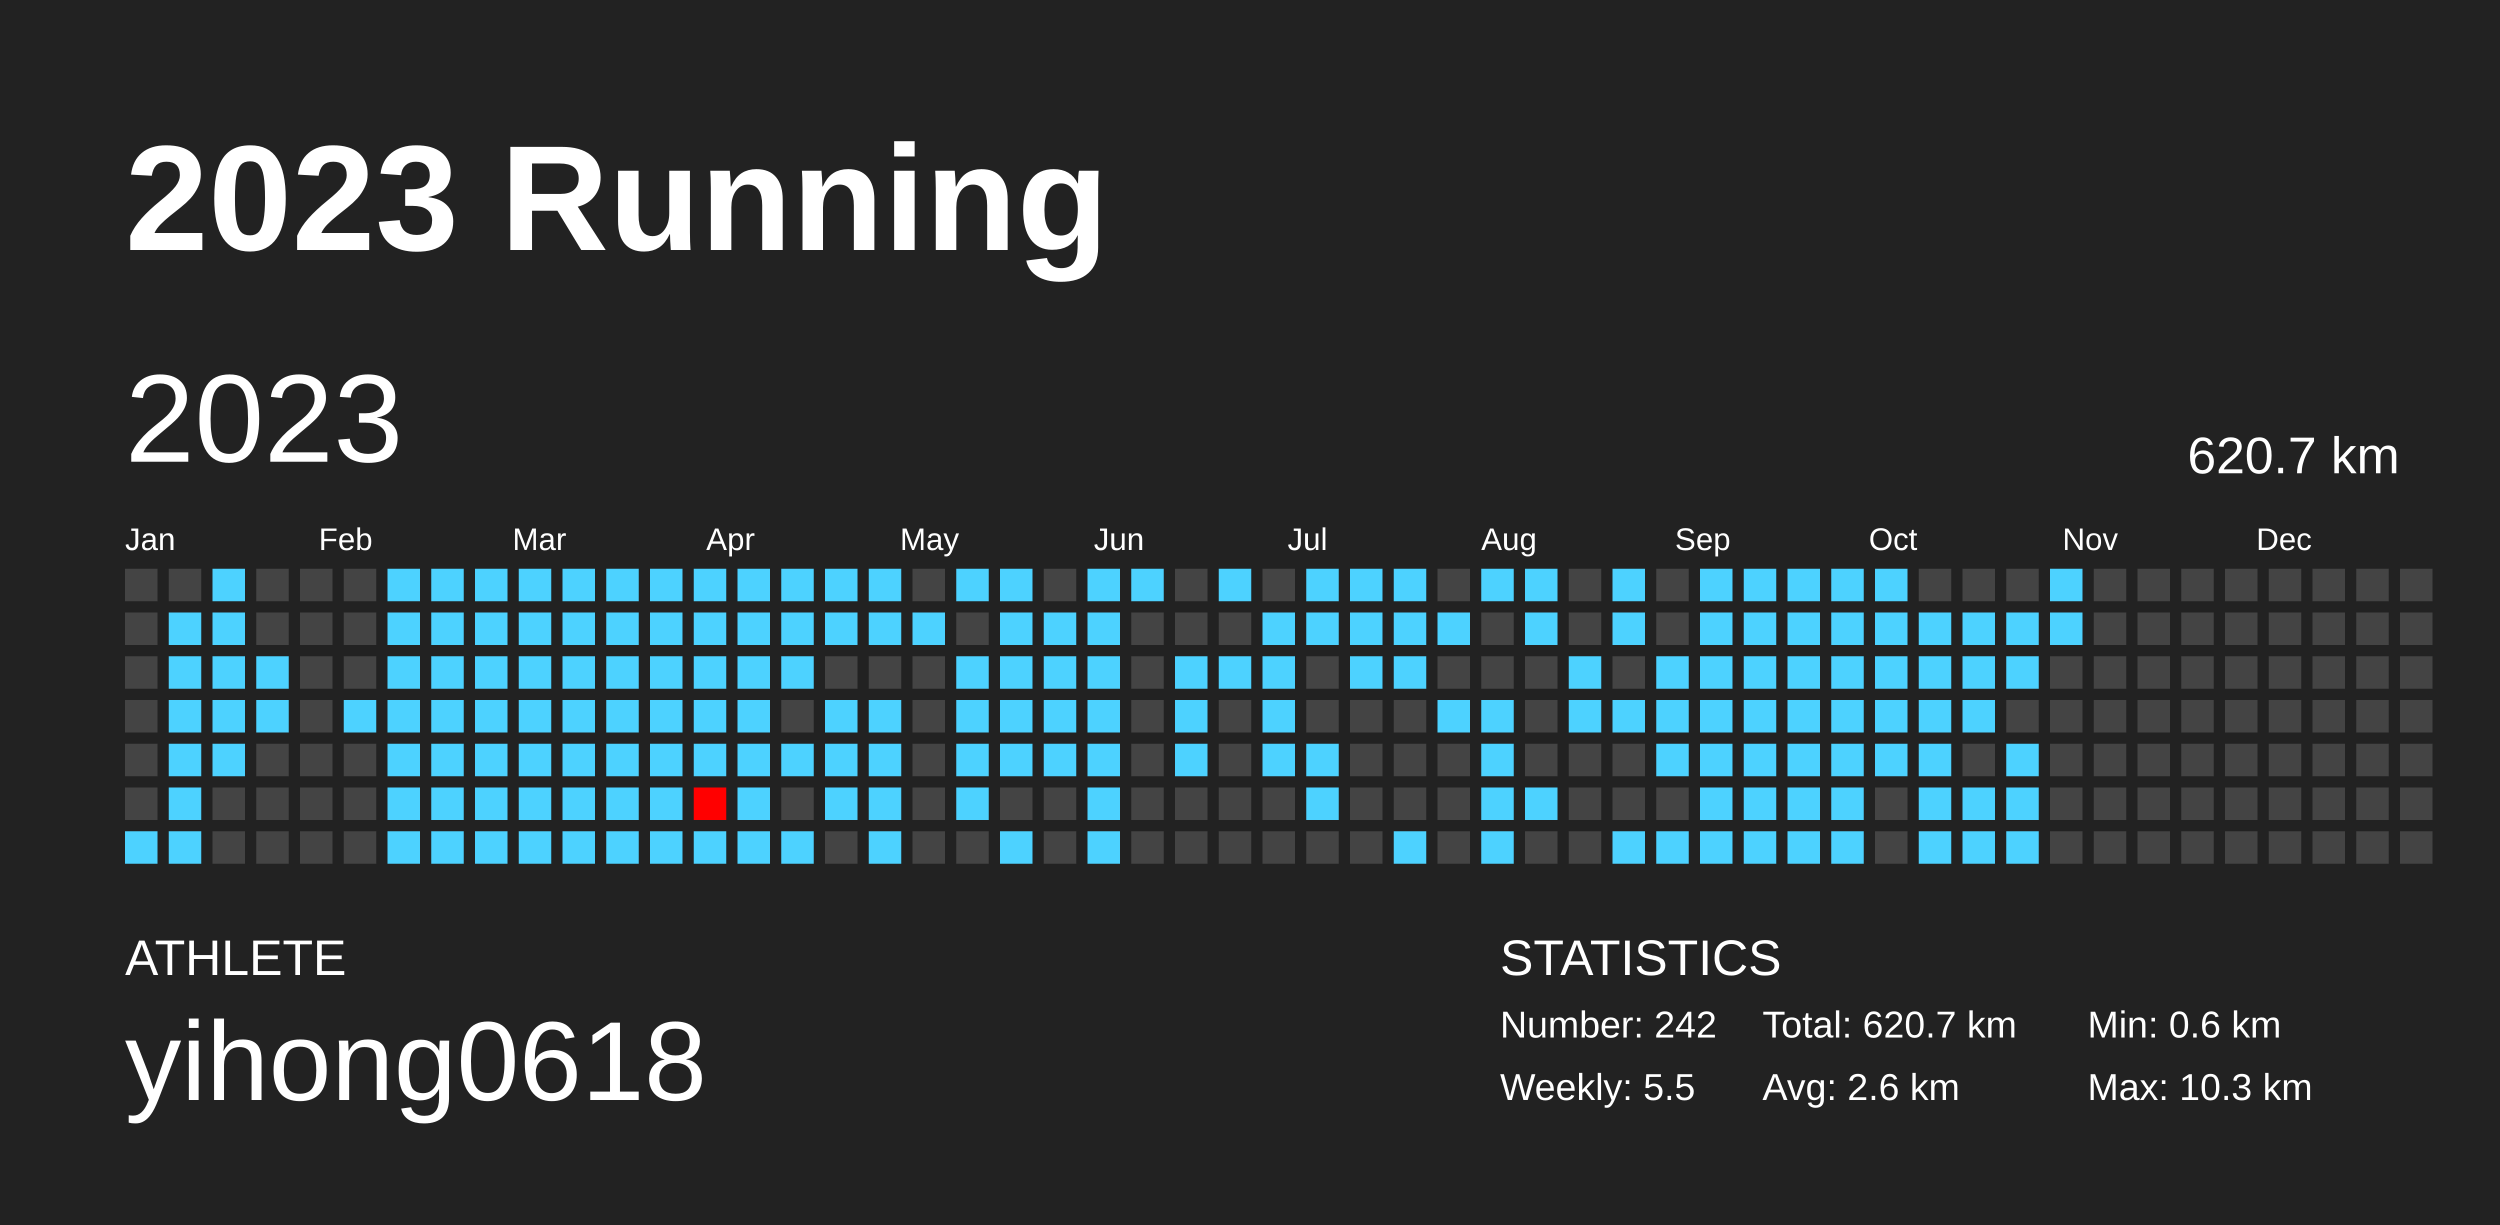
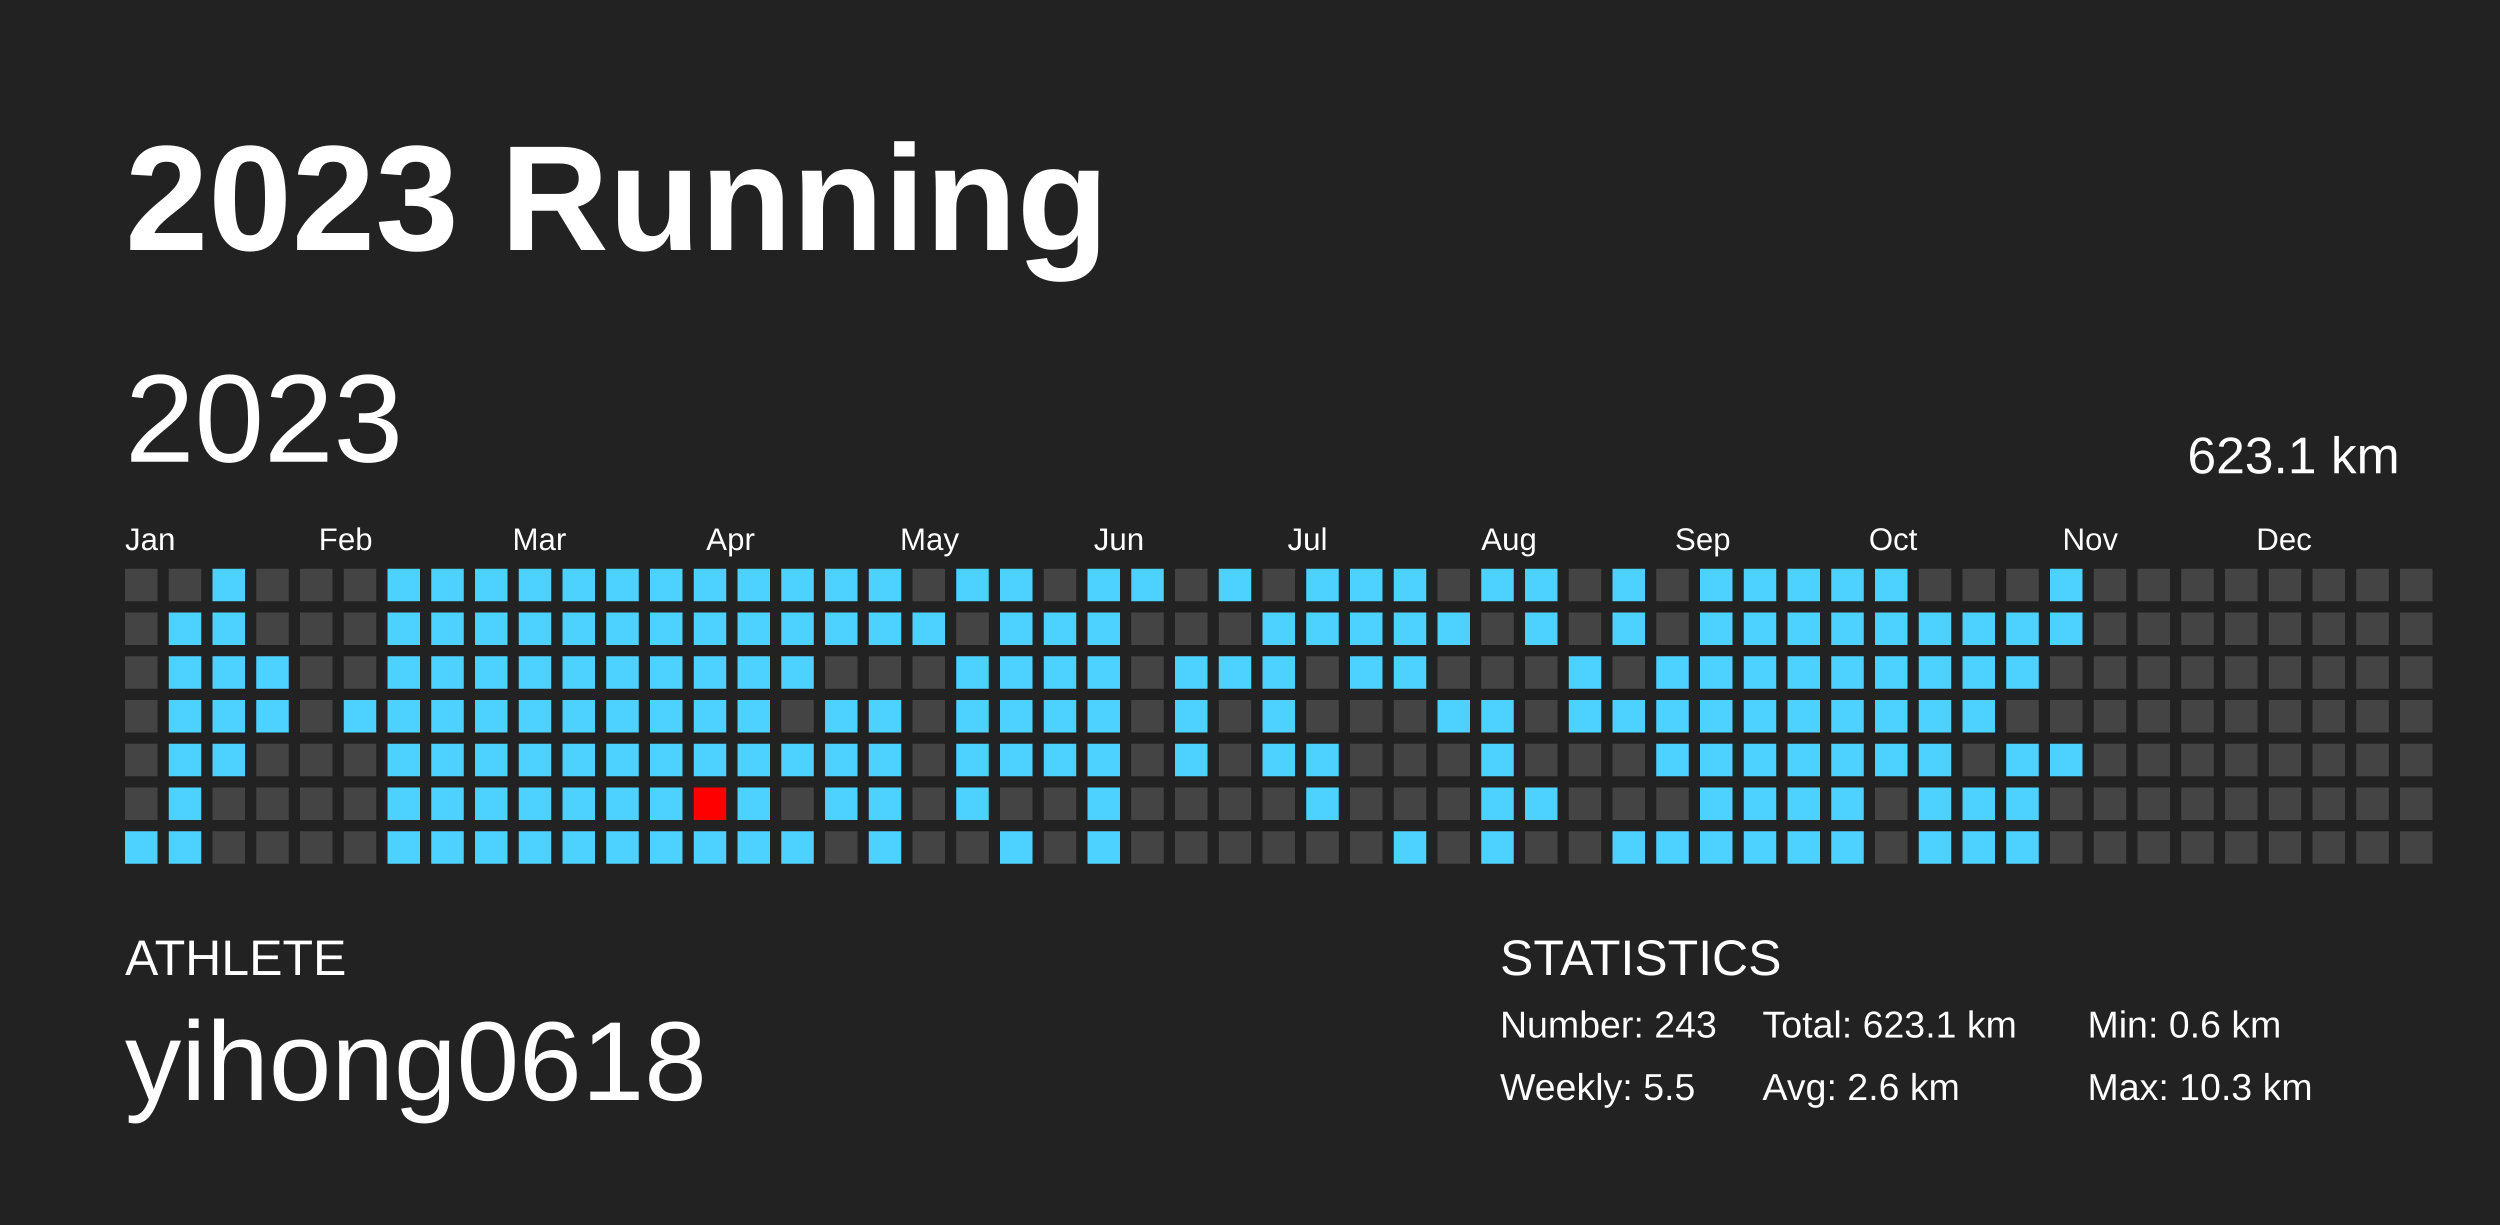
<svg xmlns="http://www.w3.org/2000/svg" baseProfile="full" height="98mm" version="1.1" viewBox="0,0,200,98" width="200mm">
  <defs />
  <rect fill="#222222" height="98" width="200" x="0" y="0" />
  <text fill="#FFFFFF" style="font-size:12px; font-family:Arial; font-weight:bold;" x="10" y="20">2023 Running</text>
  <text fill="#FFFFFF" style="font-size:4px; font-family:Arial" x="10" y="78">ATHLETE</text>
  <text fill="#FFFFFF" style="font-size:9px; font-family:Arial" x="10" y="88">yihong0618</text>
  <text fill="#FFFFFF" style="font-size:4px; font-family:Arial" x="120" y="78">STATISTICS</text>
-   <text fill="#FFFFFF" style="font-size:3px; font-family:Arial" x="120" y="83">Number: 242</text>
+   <text fill="#FFFFFF" style="font-size:3px; font-family:Arial" x="120" y="83">Number: 243</text>
  <text fill="#FFFFFF" style="font-size:3px; font-family:Arial" x="120" y="88">Weekly: 5.5</text>
-   <text fill="#FFFFFF" style="font-size:3px; font-family:Arial" x="141" y="83">Total: 620.7 km</text>
+   <text fill="#FFFFFF" style="font-size:3px; font-family:Arial" x="141" y="83">Total: 623.1 km</text>
  <text fill="#FFFFFF" style="font-size:3px; font-family:Arial" x="141" y="88">Avg: 2.6 km</text>
  <text fill="#FFFFFF" style="font-size:3px; font-family:Arial" x="167" y="83">Min: 0.6 km</text>
  <text fill="#FFFFFF" style="font-size:3px; font-family:Arial" x="167" y="88">Max: 10.3 km</text>
  <text dominant-baseline="hanging" fill="#FFFFFF" style="font-size:10.0px; font-family:Arial;" x="10" y="30">2023</text>
-   <text dominant-baseline="hanging" fill="#FFFFFF" style="font-size:4.125px; font-family:Arial;" x="175" y="35">620.7 km</text>
+   <text dominant-baseline="hanging" fill="#FFFFFF" style="font-size:4.125px; font-family:Arial;" x="175" y="35">623.1 km</text>
  <text fill="#FFFFFF" style="font-size:2.5px; font-family:Arial" x="10.0" y="44">Jan</text>
  <text fill="#FFFFFF" style="font-size:2.5px; font-family:Arial" x="25.5" y="44">Feb</text>
  <text fill="#FFFFFF" style="font-size:2.5px; font-family:Arial" x="41.0" y="44">Mar</text>
  <text fill="#FFFFFF" style="font-size:2.5px; font-family:Arial" x="56.5" y="44">Apr</text>
  <text fill="#FFFFFF" style="font-size:2.5px; font-family:Arial" x="72.0" y="44">May</text>
  <text fill="#FFFFFF" style="font-size:2.5px; font-family:Arial" x="87.5" y="44">Jun</text>
  <text fill="#FFFFFF" style="font-size:2.5px; font-family:Arial" x="103.0" y="44">Jul</text>
  <text fill="#FFFFFF" style="font-size:2.5px; font-family:Arial" x="118.5" y="44">Aug</text>
  <text fill="#FFFFFF" style="font-size:2.5px; font-family:Arial" x="134.0" y="44">Sep</text>
  <text fill="#FFFFFF" style="font-size:2.5px; font-family:Arial" x="149.5" y="44">Oct</text>
  <text fill="#FFFFFF" style="font-size:2.5px; font-family:Arial" x="165.0" y="44">Nov</text>
  <text fill="#FFFFFF" style="font-size:2.5px; font-family:Arial" x="180.5" y="44">Dec</text>
  <rect fill="#444444" height="2.6" width="2.6" x="10.0" y="45.5" />
  <rect fill="#444444" height="2.6" width="2.6" x="10.0" y="49.0" />
  <rect fill="#444444" height="2.6" width="2.6" x="10.0" y="52.5" />
  <rect fill="#444444" height="2.6" width="2.6" x="10.0" y="56.0" />
  <rect fill="#444444" height="2.6" width="2.6" x="10.0" y="59.5" />
  <rect fill="#444444" height="2.6" width="2.6" x="10.0" y="63.0" />
  <rect fill="#4dd2ff" height="2.6" width="2.6" x="10.0" y="66.5" />
  <rect fill="#444444" height="2.6" width="2.6" x="13.5" y="45.5" />
  <rect fill="#4dd2ff" height="2.6" width="2.6" x="13.5" y="49.0" />
  <rect fill="#4dd2ff" height="2.6" width="2.6" x="13.5" y="52.5" />
  <rect fill="#4dd2ff" height="2.6" width="2.6" x="13.5" y="56.0" />
  <rect fill="#4dd2ff" height="2.6" width="2.6" x="13.5" y="59.5" />
  <rect fill="#4dd2ff" height="2.6" width="2.6" x="13.5" y="63.0" />
  <rect fill="#4dd2ff" height="2.6" width="2.6" x="13.5" y="66.5" />
  <rect fill="#4dd2ff" height="2.6" width="2.6" x="17.0" y="45.5" />
  <rect fill="#4dd2ff" height="2.6" width="2.6" x="17.0" y="49.0" />
  <rect fill="#4dd2ff" height="2.6" width="2.6" x="17.0" y="52.5" />
  <rect fill="#4dd2ff" height="2.6" width="2.6" x="17.0" y="56.0" />
  <rect fill="#4dd2ff" height="2.6" width="2.6" x="17.0" y="59.5" />
  <rect fill="#444444" height="2.6" width="2.6" x="17.0" y="63.0" />
  <rect fill="#444444" height="2.6" width="2.6" x="17.0" y="66.5" />
  <rect fill="#444444" height="2.6" width="2.6" x="20.5" y="45.5" />
  <rect fill="#444444" height="2.6" width="2.6" x="20.5" y="49.0" />
  <rect fill="#4dd2ff" height="2.6" width="2.6" x="20.5" y="52.5" />
  <rect fill="#4dd2ff" height="2.6" width="2.6" x="20.5" y="56.0" />
  <rect fill="#444444" height="2.6" width="2.6" x="20.5" y="59.5" />
  <rect fill="#444444" height="2.6" width="2.6" x="20.5" y="63.0" />
  <rect fill="#444444" height="2.6" width="2.6" x="20.5" y="66.5" />
  <rect fill="#444444" height="2.6" width="2.6" x="24.0" y="45.5" />
  <rect fill="#444444" height="2.6" width="2.6" x="24.0" y="49.0" />
  <rect fill="#444444" height="2.6" width="2.6" x="24.0" y="52.5" />
  <rect fill="#444444" height="2.6" width="2.6" x="24.0" y="56.0" />
  <rect fill="#444444" height="2.6" width="2.6" x="24.0" y="59.5" />
  <rect fill="#444444" height="2.6" width="2.6" x="24.0" y="63.0" />
  <rect fill="#444444" height="2.6" width="2.6" x="24.0" y="66.5" />
  <rect fill="#444444" height="2.6" width="2.6" x="27.5" y="45.5" />
  <rect fill="#444444" height="2.6" width="2.6" x="27.5" y="49.0" />
  <rect fill="#444444" height="2.6" width="2.6" x="27.5" y="52.5" />
  <rect fill="#4dd2ff" height="2.6" width="2.6" x="27.5" y="56.0" />
  <rect fill="#444444" height="2.6" width="2.6" x="27.5" y="59.5" />
  <rect fill="#444444" height="2.6" width="2.6" x="27.5" y="63.0" />
  <rect fill="#444444" height="2.6" width="2.6" x="27.5" y="66.5" />
  <rect fill="#4dd2ff" height="2.6" width="2.6" x="31.0" y="45.5" />
  <rect fill="#4dd2ff" height="2.6" width="2.6" x="31.0" y="49.0" />
  <rect fill="#4dd2ff" height="2.6" width="2.6" x="31.0" y="52.5" />
  <rect fill="#4dd2ff" height="2.6" width="2.6" x="31.0" y="56.0" />
  <rect fill="#4dd2ff" height="2.6" width="2.6" x="31.0" y="59.5" />
  <rect fill="#4dd2ff" height="2.6" width="2.6" x="31.0" y="63.0" />
  <rect fill="#4dd2ff" height="2.6" width="2.6" x="31.0" y="66.5" />
  <rect fill="#4dd2ff" height="2.6" width="2.6" x="34.5" y="45.5" />
  <rect fill="#4dd2ff" height="2.6" width="2.6" x="34.5" y="49.0" />
  <rect fill="#4dd2ff" height="2.6" width="2.6" x="34.5" y="52.5" />
  <rect fill="#4dd2ff" height="2.6" width="2.6" x="34.5" y="56.0" />
  <rect fill="#4dd2ff" height="2.6" width="2.6" x="34.5" y="59.5" />
  <rect fill="#4dd2ff" height="2.6" width="2.6" x="34.5" y="63.0" />
  <rect fill="#4dd2ff" height="2.6" width="2.6" x="34.5" y="66.5" />
  <rect fill="#4dd2ff" height="2.6" width="2.6" x="38.0" y="45.5" />
  <rect fill="#4dd2ff" height="2.6" width="2.6" x="38.0" y="49.0" />
  <rect fill="#4dd2ff" height="2.6" width="2.6" x="38.0" y="52.5" />
  <rect fill="#4dd2ff" height="2.6" width="2.6" x="38.0" y="56.0" />
  <rect fill="#4dd2ff" height="2.6" width="2.6" x="38.0" y="59.5" />
  <rect fill="#4dd2ff" height="2.6" width="2.6" x="38.0" y="63.0" />
  <rect fill="#4dd2ff" height="2.6" width="2.6" x="38.0" y="66.5" />
  <rect fill="#4dd2ff" height="2.6" width="2.6" x="41.5" y="45.5" />
  <rect fill="#4dd2ff" height="2.6" width="2.6" x="41.5" y="49.0" />
  <rect fill="#4dd2ff" height="2.6" width="2.6" x="41.5" y="52.5" />
  <rect fill="#4dd2ff" height="2.6" width="2.6" x="41.5" y="56.0" />
  <rect fill="#4dd2ff" height="2.6" width="2.6" x="41.5" y="59.5" />
  <rect fill="#4dd2ff" height="2.6" width="2.6" x="41.5" y="63.0" />
  <rect fill="#4dd2ff" height="2.6" width="2.6" x="41.5" y="66.5" />
  <rect fill="#4dd2ff" height="2.6" width="2.6" x="45.0" y="45.5" />
  <rect fill="#4dd2ff" height="2.6" width="2.6" x="45.0" y="49.0" />
  <rect fill="#4dd2ff" height="2.6" width="2.6" x="45.0" y="52.5" />
  <rect fill="#4dd2ff" height="2.6" width="2.6" x="45.0" y="56.0" />
  <rect fill="#4dd2ff" height="2.6" width="2.6" x="45.0" y="59.5" />
  <rect fill="#4dd2ff" height="2.6" width="2.6" x="45.0" y="63.0" />
  <rect fill="#4dd2ff" height="2.6" width="2.6" x="45.0" y="66.5" />
  <rect fill="#4dd2ff" height="2.6" width="2.6" x="48.5" y="45.5" />
  <rect fill="#4dd2ff" height="2.6" width="2.6" x="48.5" y="49.0" />
  <rect fill="#4dd2ff" height="2.6" width="2.6" x="48.5" y="52.5" />
  <rect fill="#4dd2ff" height="2.6" width="2.6" x="48.5" y="56.0" />
  <rect fill="#4dd2ff" height="2.6" width="2.6" x="48.5" y="59.5" />
  <rect fill="#4dd2ff" height="2.6" width="2.6" x="48.5" y="63.0" />
  <rect fill="#4dd2ff" height="2.6" width="2.6" x="48.5" y="66.5" />
  <rect fill="#4dd2ff" height="2.6" width="2.6" x="52.0" y="45.5" />
  <rect fill="#4dd2ff" height="2.6" width="2.6" x="52.0" y="49.0" />
  <rect fill="#4dd2ff" height="2.6" width="2.6" x="52.0" y="52.5" />
  <rect fill="#4dd2ff" height="2.6" width="2.6" x="52.0" y="56.0" />
  <rect fill="#4dd2ff" height="2.6" width="2.6" x="52.0" y="59.5" />
  <rect fill="#4dd2ff" height="2.6" width="2.6" x="52.0" y="63.0" />
  <rect fill="#4dd2ff" height="2.6" width="2.6" x="52.0" y="66.5" />
  <rect fill="#4dd2ff" height="2.6" width="2.6" x="55.5" y="45.5" />
  <rect fill="#4dd2ff" height="2.6" width="2.6" x="55.5" y="49.0" />
  <rect fill="#4dd2ff" height="2.6" width="2.6" x="55.5" y="52.5" />
  <rect fill="#4dd2ff" height="2.6" width="2.6" x="55.5" y="56.0" />
  <rect fill="#4dd2ff" height="2.6" width="2.6" x="55.5" y="59.5" />
  <rect fill="#ff0000" height="2.6" width="2.6" x="55.5" y="63.0" />
  <rect fill="#4dd2ff" height="2.6" width="2.6" x="55.5" y="66.5" />
  <rect fill="#4dd2ff" height="2.6" width="2.6" x="59.0" y="45.5" />
  <rect fill="#4dd2ff" height="2.6" width="2.6" x="59.0" y="49.0" />
  <rect fill="#4dd2ff" height="2.6" width="2.6" x="59.0" y="52.5" />
  <rect fill="#4dd2ff" height="2.6" width="2.6" x="59.0" y="56.0" />
  <rect fill="#4dd2ff" height="2.6" width="2.6" x="59.0" y="59.5" />
  <rect fill="#4dd2ff" height="2.6" width="2.6" x="59.0" y="63.0" />
  <rect fill="#4dd2ff" height="2.6" width="2.6" x="59.0" y="66.5" />
  <rect fill="#4dd2ff" height="2.6" width="2.6" x="62.5" y="45.5" />
  <rect fill="#4dd2ff" height="2.6" width="2.6" x="62.5" y="49.0" />
  <rect fill="#4dd2ff" height="2.6" width="2.6" x="62.5" y="52.5" />
  <rect fill="#444444" height="2.6" width="2.6" x="62.5" y="56.0" />
  <rect fill="#4dd2ff" height="2.6" width="2.6" x="62.5" y="59.5" />
  <rect fill="#444444" height="2.6" width="2.6" x="62.5" y="63.0" />
  <rect fill="#4dd2ff" height="2.6" width="2.6" x="62.5" y="66.5" />
  <rect fill="#4dd2ff" height="2.6" width="2.6" x="66.0" y="45.5" />
  <rect fill="#4dd2ff" height="2.6" width="2.6" x="66.0" y="49.0" />
  <rect fill="#444444" height="2.6" width="2.6" x="66.0" y="52.5" />
  <rect fill="#4dd2ff" height="2.6" width="2.6" x="66.0" y="56.0" />
  <rect fill="#4dd2ff" height="2.6" width="2.6" x="66.0" y="59.5" />
  <rect fill="#4dd2ff" height="2.6" width="2.6" x="66.0" y="63.0" />
  <rect fill="#444444" height="2.6" width="2.6" x="66.0" y="66.5" />
  <rect fill="#4dd2ff" height="2.6" width="2.6" x="69.5" y="45.5" />
  <rect fill="#4dd2ff" height="2.6" width="2.6" x="69.5" y="49.0" />
  <rect fill="#444444" height="2.6" width="2.6" x="69.5" y="52.5" />
  <rect fill="#4dd2ff" height="2.6" width="2.6" x="69.5" y="56.0" />
  <rect fill="#4dd2ff" height="2.6" width="2.6" x="69.5" y="59.5" />
  <rect fill="#4dd2ff" height="2.6" width="2.6" x="69.5" y="63.0" />
  <rect fill="#4dd2ff" height="2.6" width="2.6" x="69.5" y="66.5" />
  <rect fill="#444444" height="2.6" width="2.6" x="73.0" y="45.5" />
  <rect fill="#4dd2ff" height="2.6" width="2.6" x="73.0" y="49.0" />
  <rect fill="#444444" height="2.6" width="2.6" x="73.0" y="52.5" />
  <rect fill="#444444" height="2.6" width="2.6" x="73.0" y="56.0" />
  <rect fill="#444444" height="2.6" width="2.6" x="73.0" y="59.5" />
  <rect fill="#444444" height="2.6" width="2.6" x="73.0" y="63.0" />
  <rect fill="#444444" height="2.6" width="2.6" x="73.0" y="66.5" />
  <rect fill="#4dd2ff" height="2.6" width="2.6" x="76.5" y="45.5" />
  <rect fill="#444444" height="2.6" width="2.6" x="76.5" y="49.0" />
  <rect fill="#4dd2ff" height="2.6" width="2.6" x="76.5" y="52.5" />
  <rect fill="#4dd2ff" height="2.6" width="2.6" x="76.5" y="56.0" />
  <rect fill="#4dd2ff" height="2.6" width="2.6" x="76.5" y="59.5" />
  <rect fill="#4dd2ff" height="2.6" width="2.6" x="76.5" y="63.0" />
  <rect fill="#444444" height="2.6" width="2.6" x="76.5" y="66.5" />
  <rect fill="#4dd2ff" height="2.6" width="2.6" x="80.0" y="45.5" />
  <rect fill="#4dd2ff" height="2.6" width="2.6" x="80.0" y="49.0" />
  <rect fill="#4dd2ff" height="2.6" width="2.6" x="80.0" y="52.5" />
  <rect fill="#4dd2ff" height="2.6" width="2.6" x="80.0" y="56.0" />
  <rect fill="#4dd2ff" height="2.6" width="2.6" x="80.0" y="59.5" />
  <rect fill="#444444" height="2.6" width="2.6" x="80.0" y="63.0" />
  <rect fill="#4dd2ff" height="2.6" width="2.6" x="80.0" y="66.5" />
  <rect fill="#444444" height="2.6" width="2.6" x="83.5" y="45.5" />
  <rect fill="#4dd2ff" height="2.6" width="2.6" x="83.5" y="49.0" />
  <rect fill="#4dd2ff" height="2.6" width="2.6" x="83.5" y="52.5" />
  <rect fill="#4dd2ff" height="2.6" width="2.6" x="83.5" y="56.0" />
  <rect fill="#4dd2ff" height="2.6" width="2.6" x="83.5" y="59.5" />
  <rect fill="#444444" height="2.6" width="2.6" x="83.5" y="63.0" />
  <rect fill="#444444" height="2.6" width="2.6" x="83.5" y="66.5" />
  <rect fill="#4dd2ff" height="2.6" width="2.6" x="87.0" y="45.5" />
  <rect fill="#4dd2ff" height="2.6" width="2.6" x="87.0" y="49.0" />
  <rect fill="#4dd2ff" height="2.6" width="2.6" x="87.0" y="52.5" />
  <rect fill="#4dd2ff" height="2.6" width="2.6" x="87.0" y="56.0" />
  <rect fill="#4dd2ff" height="2.6" width="2.6" x="87.0" y="59.5" />
  <rect fill="#4dd2ff" height="2.6" width="2.6" x="87.0" y="63.0" />
  <rect fill="#4dd2ff" height="2.6" width="2.6" x="87.0" y="66.5" />
  <rect fill="#4dd2ff" height="2.6" width="2.6" x="90.5" y="45.5" />
  <rect fill="#444444" height="2.6" width="2.6" x="90.5" y="49.0" />
  <rect fill="#444444" height="2.6" width="2.6" x="90.5" y="52.5" />
  <rect fill="#444444" height="2.6" width="2.6" x="90.5" y="56.0" />
  <rect fill="#444444" height="2.6" width="2.6" x="90.5" y="59.5" />
  <rect fill="#444444" height="2.6" width="2.6" x="90.5" y="63.0" />
  <rect fill="#444444" height="2.6" width="2.6" x="90.5" y="66.5" />
  <rect fill="#444444" height="2.6" width="2.6" x="94.0" y="45.5" />
  <rect fill="#444444" height="2.6" width="2.6" x="94.0" y="49.0" />
  <rect fill="#4dd2ff" height="2.6" width="2.6" x="94.0" y="52.5" />
  <rect fill="#4dd2ff" height="2.6" width="2.6" x="94.0" y="56.0" />
  <rect fill="#4dd2ff" height="2.6" width="2.6" x="94.0" y="59.5" />
  <rect fill="#444444" height="2.6" width="2.6" x="94.0" y="63.0" />
  <rect fill="#444444" height="2.6" width="2.6" x="94.0" y="66.5" />
  <rect fill="#4dd2ff" height="2.6" width="2.6" x="97.5" y="45.5" />
  <rect fill="#444444" height="2.6" width="2.6" x="97.5" y="49.0" />
  <rect fill="#4dd2ff" height="2.6" width="2.6" x="97.5" y="52.5" />
  <rect fill="#444444" height="2.6" width="2.6" x="97.5" y="56.0" />
  <rect fill="#444444" height="2.6" width="2.6" x="97.5" y="59.5" />
  <rect fill="#444444" height="2.6" width="2.6" x="97.5" y="63.0" />
  <rect fill="#444444" height="2.6" width="2.6" x="97.5" y="66.5" />
  <rect fill="#444444" height="2.6" width="2.6" x="101.0" y="45.5" />
  <rect fill="#4dd2ff" height="2.6" width="2.6" x="101.0" y="49.0" />
  <rect fill="#4dd2ff" height="2.6" width="2.6" x="101.0" y="52.5" />
  <rect fill="#4dd2ff" height="2.6" width="2.6" x="101.0" y="56.0" />
  <rect fill="#4dd2ff" height="2.6" width="2.6" x="101.0" y="59.5" />
  <rect fill="#444444" height="2.6" width="2.6" x="101.0" y="63.0" />
  <rect fill="#444444" height="2.6" width="2.6" x="101.0" y="66.5" />
  <rect fill="#4dd2ff" height="2.6" width="2.6" x="104.5" y="45.5" />
  <rect fill="#4dd2ff" height="2.6" width="2.6" x="104.5" y="49.0" />
  <rect fill="#444444" height="2.6" width="2.6" x="104.5" y="52.5" />
  <rect fill="#444444" height="2.6" width="2.6" x="104.5" y="56.0" />
  <rect fill="#4dd2ff" height="2.6" width="2.6" x="104.5" y="59.5" />
  <rect fill="#4dd2ff" height="2.6" width="2.6" x="104.5" y="63.0" />
  <rect fill="#444444" height="2.6" width="2.6" x="104.5" y="66.5" />
  <rect fill="#4dd2ff" height="2.6" width="2.6" x="108.0" y="45.5" />
  <rect fill="#4dd2ff" height="2.6" width="2.6" x="108.0" y="49.0" />
  <rect fill="#4dd2ff" height="2.6" width="2.6" x="108.0" y="52.5" />
  <rect fill="#444444" height="2.6" width="2.6" x="108.0" y="56.0" />
  <rect fill="#444444" height="2.6" width="2.6" x="108.0" y="59.5" />
  <rect fill="#444444" height="2.6" width="2.6" x="108.0" y="63.0" />
  <rect fill="#444444" height="2.6" width="2.6" x="108.0" y="66.5" />
  <rect fill="#4dd2ff" height="2.6" width="2.6" x="111.5" y="45.5" />
  <rect fill="#4dd2ff" height="2.6" width="2.6" x="111.5" y="49.0" />
  <rect fill="#4dd2ff" height="2.6" width="2.6" x="111.5" y="52.5" />
  <rect fill="#444444" height="2.6" width="2.6" x="111.5" y="56.0" />
  <rect fill="#444444" height="2.6" width="2.6" x="111.5" y="59.5" />
  <rect fill="#444444" height="2.6" width="2.6" x="111.5" y="63.0" />
  <rect fill="#4dd2ff" height="2.6" width="2.6" x="111.5" y="66.5" />
  <rect fill="#444444" height="2.6" width="2.6" x="115.0" y="45.5" />
  <rect fill="#4dd2ff" height="2.6" width="2.6" x="115.0" y="49.0" />
  <rect fill="#444444" height="2.6" width="2.6" x="115.0" y="52.5" />
  <rect fill="#4dd2ff" height="2.6" width="2.6" x="115.0" y="56.0" />
  <rect fill="#444444" height="2.6" width="2.6" x="115.0" y="59.5" />
  <rect fill="#444444" height="2.6" width="2.6" x="115.0" y="63.0" />
  <rect fill="#444444" height="2.6" width="2.6" x="115.0" y="66.5" />
  <rect fill="#4dd2ff" height="2.6" width="2.6" x="118.5" y="45.5" />
  <rect fill="#444444" height="2.6" width="2.6" x="118.5" y="49.0" />
  <rect fill="#444444" height="2.6" width="2.6" x="118.5" y="52.5" />
  <rect fill="#4dd2ff" height="2.6" width="2.6" x="118.5" y="56.0" />
  <rect fill="#4dd2ff" height="2.6" width="2.6" x="118.5" y="59.5" />
  <rect fill="#4dd2ff" height="2.6" width="2.6" x="118.5" y="63.0" />
  <rect fill="#4dd2ff" height="2.6" width="2.6" x="118.5" y="66.5" />
  <rect fill="#4dd2ff" height="2.6" width="2.6" x="122.0" y="45.5" />
  <rect fill="#4dd2ff" height="2.6" width="2.6" x="122.0" y="49.0" />
  <rect fill="#444444" height="2.6" width="2.6" x="122.0" y="52.5" />
  <rect fill="#444444" height="2.6" width="2.6" x="122.0" y="56.0" />
  <rect fill="#444444" height="2.6" width="2.6" x="122.0" y="59.5" />
  <rect fill="#4dd2ff" height="2.6" width="2.6" x="122.0" y="63.0" />
  <rect fill="#444444" height="2.6" width="2.6" x="122.0" y="66.5" />
  <rect fill="#444444" height="2.6" width="2.6" x="125.5" y="45.5" />
  <rect fill="#444444" height="2.6" width="2.6" x="125.5" y="49.0" />
  <rect fill="#4dd2ff" height="2.6" width="2.6" x="125.5" y="52.5" />
  <rect fill="#4dd2ff" height="2.6" width="2.6" x="125.5" y="56.0" />
  <rect fill="#444444" height="2.6" width="2.6" x="125.5" y="59.5" />
  <rect fill="#444444" height="2.6" width="2.6" x="125.5" y="63.0" />
  <rect fill="#444444" height="2.6" width="2.6" x="125.5" y="66.5" />
  <rect fill="#4dd2ff" height="2.6" width="2.6" x="129.0" y="45.5" />
  <rect fill="#4dd2ff" height="2.6" width="2.6" x="129.0" y="49.0" />
  <rect fill="#444444" height="2.6" width="2.6" x="129.0" y="52.5" />
  <rect fill="#4dd2ff" height="2.6" width="2.6" x="129.0" y="56.0" />
  <rect fill="#444444" height="2.6" width="2.6" x="129.0" y="59.5" />
  <rect fill="#444444" height="2.6" width="2.6" x="129.0" y="63.0" />
  <rect fill="#4dd2ff" height="2.6" width="2.6" x="129.0" y="66.5" />
  <rect fill="#444444" height="2.6" width="2.6" x="132.5" y="45.5" />
  <rect fill="#444444" height="2.6" width="2.6" x="132.5" y="49.0" />
  <rect fill="#4dd2ff" height="2.6" width="2.6" x="132.5" y="52.5" />
  <rect fill="#4dd2ff" height="2.6" width="2.6" x="132.5" y="56.0" />
  <rect fill="#4dd2ff" height="2.6" width="2.6" x="132.5" y="59.5" />
  <rect fill="#444444" height="2.6" width="2.6" x="132.5" y="63.0" />
  <rect fill="#4dd2ff" height="2.6" width="2.6" x="132.5" y="66.5" />
  <rect fill="#4dd2ff" height="2.6" width="2.6" x="136.0" y="45.5" />
  <rect fill="#4dd2ff" height="2.6" width="2.6" x="136.0" y="49.0" />
  <rect fill="#4dd2ff" height="2.6" width="2.6" x="136.0" y="52.5" />
  <rect fill="#4dd2ff" height="2.6" width="2.6" x="136.0" y="56.0" />
  <rect fill="#4dd2ff" height="2.6" width="2.6" x="136.0" y="59.5" />
  <rect fill="#4dd2ff" height="2.6" width="2.6" x="136.0" y="63.0" />
  <rect fill="#4dd2ff" height="2.6" width="2.6" x="136.0" y="66.5" />
  <rect fill="#4dd2ff" height="2.6" width="2.6" x="139.5" y="45.5" />
  <rect fill="#4dd2ff" height="2.6" width="2.6" x="139.5" y="49.0" />
  <rect fill="#4dd2ff" height="2.6" width="2.6" x="139.5" y="52.5" />
  <rect fill="#4dd2ff" height="2.6" width="2.6" x="139.5" y="56.0" />
  <rect fill="#4dd2ff" height="2.6" width="2.6" x="139.5" y="59.5" />
  <rect fill="#4dd2ff" height="2.6" width="2.6" x="139.5" y="63.0" />
  <rect fill="#4dd2ff" height="2.6" width="2.6" x="139.5" y="66.5" />
  <rect fill="#4dd2ff" height="2.6" width="2.6" x="143.0" y="45.5" />
  <rect fill="#4dd2ff" height="2.6" width="2.6" x="143.0" y="49.0" />
  <rect fill="#4dd2ff" height="2.6" width="2.6" x="143.0" y="52.5" />
  <rect fill="#4dd2ff" height="2.6" width="2.6" x="143.0" y="56.0" />
  <rect fill="#4dd2ff" height="2.6" width="2.6" x="143.0" y="59.5" />
  <rect fill="#4dd2ff" height="2.6" width="2.6" x="143.0" y="63.0" />
  <rect fill="#4dd2ff" height="2.6" width="2.6" x="143.0" y="66.5" />
  <rect fill="#4dd2ff" height="2.6" width="2.6" x="146.5" y="45.5" />
  <rect fill="#4dd2ff" height="2.6" width="2.6" x="146.5" y="49.0" />
  <rect fill="#4dd2ff" height="2.6" width="2.6" x="146.5" y="52.5" />
  <rect fill="#4dd2ff" height="2.6" width="2.6" x="146.5" y="56.0" />
  <rect fill="#4dd2ff" height="2.6" width="2.6" x="146.5" y="59.5" />
  <rect fill="#4dd2ff" height="2.6" width="2.6" x="146.5" y="63.0" />
  <rect fill="#4dd2ff" height="2.6" width="2.6" x="146.5" y="66.5" />
  <rect fill="#4dd2ff" height="2.6" width="2.6" x="150.0" y="45.5" />
  <rect fill="#4dd2ff" height="2.6" width="2.6" x="150.0" y="49.0" />
  <rect fill="#4dd2ff" height="2.6" width="2.6" x="150.0" y="52.5" />
  <rect fill="#4dd2ff" height="2.6" width="2.6" x="150.0" y="56.0" />
  <rect fill="#4dd2ff" height="2.6" width="2.6" x="150.0" y="59.5" />
  <rect fill="#444444" height="2.6" width="2.6" x="150.0" y="63.0" />
  <rect fill="#444444" height="2.6" width="2.6" x="150.0" y="66.5" />
  <rect fill="#444444" height="2.6" width="2.6" x="153.5" y="45.5" />
  <rect fill="#4dd2ff" height="2.6" width="2.6" x="153.5" y="49.0" />
  <rect fill="#4dd2ff" height="2.6" width="2.6" x="153.5" y="52.5" />
  <rect fill="#4dd2ff" height="2.6" width="2.6" x="153.5" y="56.0" />
  <rect fill="#4dd2ff" height="2.6" width="2.6" x="153.5" y="59.5" />
  <rect fill="#4dd2ff" height="2.6" width="2.6" x="153.5" y="63.0" />
  <rect fill="#4dd2ff" height="2.6" width="2.6" x="153.5" y="66.5" />
  <rect fill="#444444" height="2.6" width="2.6" x="157.0" y="45.5" />
  <rect fill="#4dd2ff" height="2.6" width="2.6" x="157.0" y="49.0" />
  <rect fill="#4dd2ff" height="2.6" width="2.6" x="157.0" y="52.5" />
  <rect fill="#4dd2ff" height="2.6" width="2.6" x="157.0" y="56.0" />
  <rect fill="#444444" height="2.6" width="2.6" x="157.0" y="59.5" />
  <rect fill="#4dd2ff" height="2.6" width="2.6" x="157.0" y="63.0" />
  <rect fill="#4dd2ff" height="2.6" width="2.6" x="157.0" y="66.5" />
  <rect fill="#444444" height="2.6" width="2.6" x="160.5" y="45.5" />
  <rect fill="#4dd2ff" height="2.6" width="2.6" x="160.5" y="49.0" />
  <rect fill="#4dd2ff" height="2.6" width="2.6" x="160.5" y="52.5" />
  <rect fill="#444444" height="2.6" width="2.6" x="160.5" y="56.0" />
  <rect fill="#4dd2ff" height="2.6" width="2.6" x="160.5" y="59.5" />
  <rect fill="#4dd2ff" height="2.6" width="2.6" x="160.5" y="63.0" />
  <rect fill="#4dd2ff" height="2.6" width="2.6" x="160.5" y="66.5" />
  <rect fill="#4dd2ff" height="2.6" width="2.6" x="164.0" y="45.5" />
  <rect fill="#4dd2ff" height="2.6" width="2.6" x="164.0" y="49.0" />
  <rect fill="#444444" height="2.6" width="2.6" x="164.0" y="52.5" />
  <rect fill="#444444" height="2.6" width="2.6" x="164.0" y="56.0" />
-   <rect fill="#444444" height="2.6" width="2.6" x="164.0" y="59.5" />
+   <rect fill="#4dd2ff" height="2.6" width="2.6" x="164.0" y="59.5" />
  <rect fill="#444444" height="2.6" width="2.6" x="164.0" y="63.0" />
  <rect fill="#444444" height="2.6" width="2.6" x="164.0" y="66.5" />
  <rect fill="#444444" height="2.6" width="2.6" x="167.5" y="45.5" />
  <rect fill="#444444" height="2.6" width="2.6" x="167.5" y="49.0" />
  <rect fill="#444444" height="2.6" width="2.6" x="167.5" y="52.5" />
  <rect fill="#444444" height="2.6" width="2.6" x="167.5" y="56.0" />
  <rect fill="#444444" height="2.6" width="2.6" x="167.5" y="59.5" />
  <rect fill="#444444" height="2.6" width="2.6" x="167.5" y="63.0" />
  <rect fill="#444444" height="2.6" width="2.6" x="167.5" y="66.5" />
  <rect fill="#444444" height="2.6" width="2.6" x="171.0" y="45.5" />
  <rect fill="#444444" height="2.6" width="2.6" x="171.0" y="49.0" />
  <rect fill="#444444" height="2.6" width="2.6" x="171.0" y="52.5" />
  <rect fill="#444444" height="2.6" width="2.6" x="171.0" y="56.0" />
  <rect fill="#444444" height="2.6" width="2.6" x="171.0" y="59.5" />
  <rect fill="#444444" height="2.6" width="2.6" x="171.0" y="63.0" />
  <rect fill="#444444" height="2.6" width="2.6" x="171.0" y="66.5" />
  <rect fill="#444444" height="2.6" width="2.6" x="174.5" y="45.5" />
  <rect fill="#444444" height="2.6" width="2.6" x="174.5" y="49.0" />
  <rect fill="#444444" height="2.6" width="2.6" x="174.5" y="52.5" />
  <rect fill="#444444" height="2.6" width="2.6" x="174.5" y="56.0" />
  <rect fill="#444444" height="2.6" width="2.6" x="174.5" y="59.5" />
  <rect fill="#444444" height="2.6" width="2.6" x="174.5" y="63.0" />
  <rect fill="#444444" height="2.6" width="2.6" x="174.5" y="66.5" />
  <rect fill="#444444" height="2.6" width="2.6" x="178.0" y="45.5" />
  <rect fill="#444444" height="2.6" width="2.6" x="178.0" y="49.0" />
  <rect fill="#444444" height="2.6" width="2.6" x="178.0" y="52.5" />
  <rect fill="#444444" height="2.6" width="2.6" x="178.0" y="56.0" />
  <rect fill="#444444" height="2.6" width="2.6" x="178.0" y="59.5" />
  <rect fill="#444444" height="2.6" width="2.6" x="178.0" y="63.0" />
  <rect fill="#444444" height="2.6" width="2.6" x="178.0" y="66.5" />
  <rect fill="#444444" height="2.6" width="2.6" x="181.5" y="45.5" />
  <rect fill="#444444" height="2.6" width="2.6" x="181.5" y="49.0" />
  <rect fill="#444444" height="2.6" width="2.6" x="181.5" y="52.5" />
  <rect fill="#444444" height="2.6" width="2.6" x="181.5" y="56.0" />
  <rect fill="#444444" height="2.6" width="2.6" x="181.5" y="59.5" />
  <rect fill="#444444" height="2.6" width="2.6" x="181.5" y="63.0" />
  <rect fill="#444444" height="2.6" width="2.6" x="181.5" y="66.5" />
  <rect fill="#444444" height="2.6" width="2.6" x="185.0" y="45.5" />
  <rect fill="#444444" height="2.6" width="2.6" x="185.0" y="49.0" />
  <rect fill="#444444" height="2.6" width="2.6" x="185.0" y="52.5" />
  <rect fill="#444444" height="2.6" width="2.6" x="185.0" y="56.0" />
  <rect fill="#444444" height="2.6" width="2.6" x="185.0" y="59.5" />
  <rect fill="#444444" height="2.6" width="2.6" x="185.0" y="63.0" />
  <rect fill="#444444" height="2.6" width="2.6" x="185.0" y="66.5" />
  <rect fill="#444444" height="2.6" width="2.6" x="188.5" y="45.5" />
  <rect fill="#444444" height="2.6" width="2.6" x="188.5" y="49.0" />
  <rect fill="#444444" height="2.6" width="2.6" x="188.5" y="52.5" />
  <rect fill="#444444" height="2.6" width="2.6" x="188.5" y="56.0" />
  <rect fill="#444444" height="2.6" width="2.6" x="188.5" y="59.5" />
  <rect fill="#444444" height="2.6" width="2.6" x="188.5" y="63.0" />
  <rect fill="#444444" height="2.6" width="2.6" x="188.5" y="66.5" />
  <rect fill="#444444" height="2.6" width="2.6" x="192.0" y="45.5" />
  <rect fill="#444444" height="2.6" width="2.6" x="192.0" y="49.0" />
  <rect fill="#444444" height="2.6" width="2.6" x="192.0" y="52.5" />
  <rect fill="#444444" height="2.6" width="2.6" x="192.0" y="56.0" />
  <rect fill="#444444" height="2.6" width="2.6" x="192.0" y="59.5" />
  <rect fill="#444444" height="2.6" width="2.6" x="192.0" y="63.0" />
  <rect fill="#444444" height="2.6" width="2.6" x="192.0" y="66.5" />
</svg>
